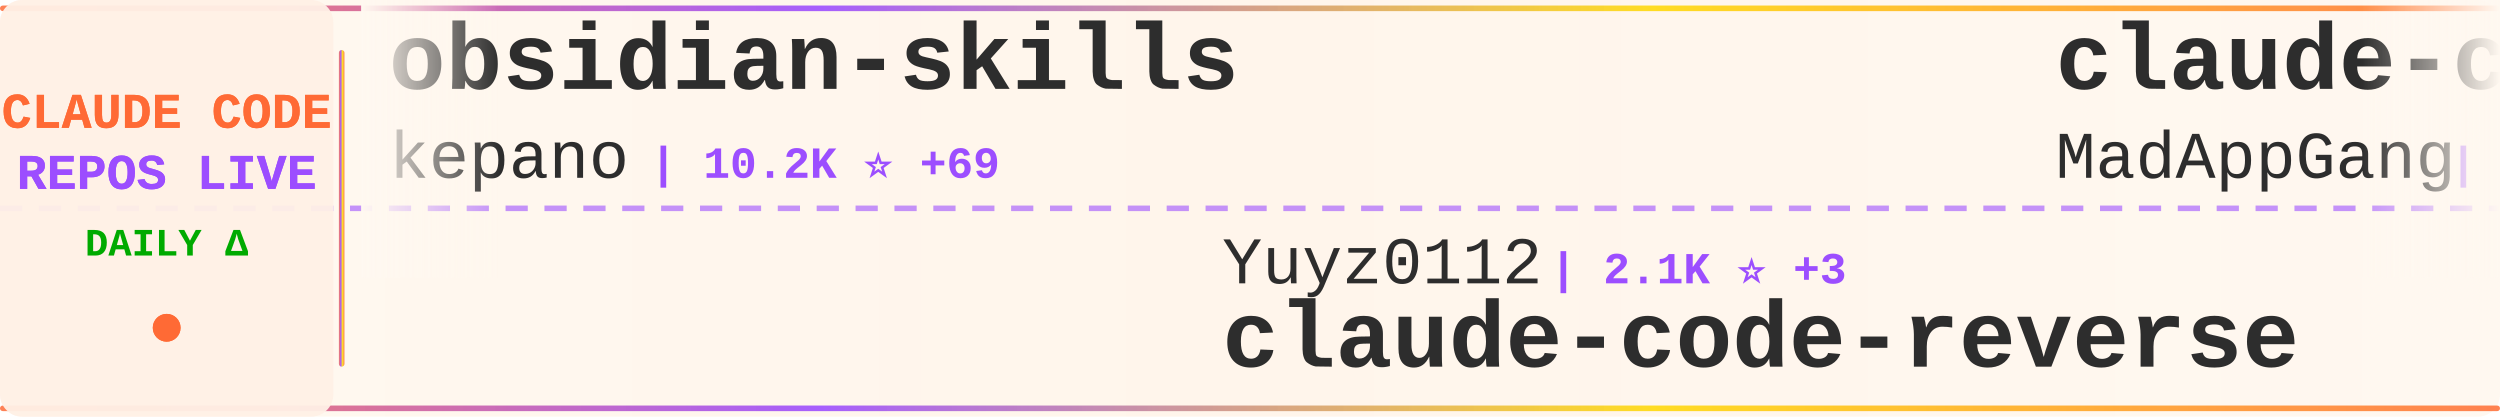
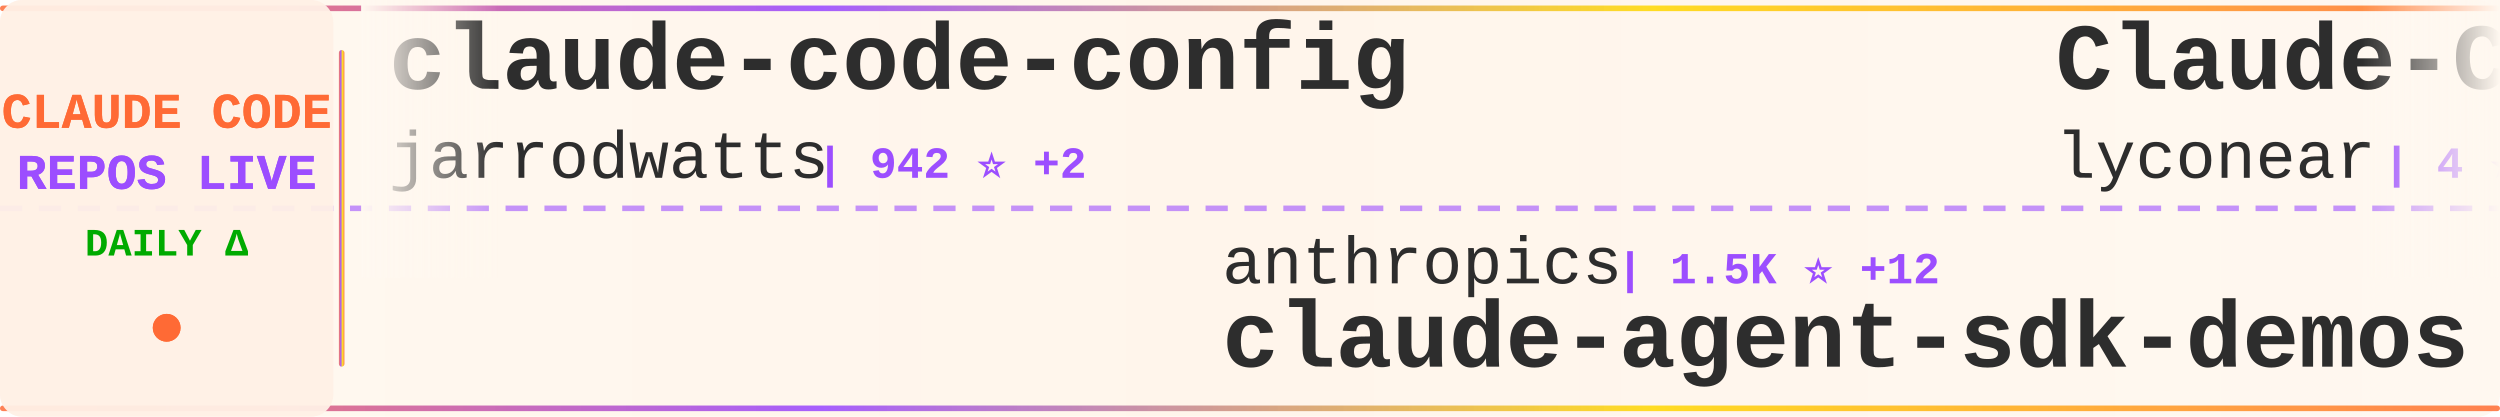
<svg xmlns="http://www.w3.org/2000/svg" width="900" height="150">
  <defs>
    <linearGradient id="tickerBg" x1="0%" y1="0%" x2="100%" y2="0%">
      <stop offset="0%" style="stop-color:#fff8f0;stop-opacity:0.98" />
      <stop offset="50%" style="stop-color:#fff5eb;stop-opacity:1" />
      <stop offset="100%" style="stop-color:#fff8f0;stop-opacity:0.98" />
    </linearGradient>
    <linearGradient id="borderGrad" x1="0%" y1="0%" x2="100%" y2="0%">
      <stop offset="0%" style="stop-color:#FF6B35;stop-opacity:0.85">
        <animate attributeName="stop-opacity" values="0.85;1;0.85" dur="2s" repeatCount="indefinite" />
      </stop>
      <stop offset="33%" style="stop-color:#9C4EFF;stop-opacity:0.9">
        <animate attributeName="stop-opacity" values="0.9;1;0.9" dur="2.2s" repeatCount="indefinite" />
      </stop>
      <stop offset="66%" style="stop-color:#FFD700;stop-opacity:0.85">
        <animate attributeName="stop-opacity" values="0.85;1;0.85" dur="1.8s" repeatCount="indefinite" />
      </stop>
      <stop offset="100%" style="stop-color:#FF6B35;stop-opacity:0.85">
        <animate attributeName="stop-opacity" values="0.85;1;0.85" dur="2s" repeatCount="indefinite" />
      </stop>
    </linearGradient>
    <filter id="textGlow">
      <feGaussianBlur stdDeviation="0.15" result="coloredBlur" />
      <feMerge>
        <feMergeNode in="coloredBlur" />
        <feMergeNode in="SourceGraphic" />
      </feMerge>
    </filter>
    <filter id="metricGlow">
      <feGaussianBlur stdDeviation="0.2" result="coloredBlur" />
      <feMerge>
        <feMergeNode in="coloredBlur" />
        <feMergeNode in="SourceGraphic" />
      </feMerge>
    </filter>
    <linearGradient id="leftFade" x1="0%" y1="0%" x2="100%" y2="0%">
      <stop offset="0%" style="stop-color:#fff8f0;stop-opacity:1" />
      <stop offset="100%" style="stop-color:#fff8f0;stop-opacity:0" />
    </linearGradient>
    <linearGradient id="rightFade" x1="0%" y1="0%" x2="100%" y2="0%">
      <stop offset="0%" style="stop-color:#fff8f0;stop-opacity:0" />
      <stop offset="100%" style="stop-color:#fff8f0;stop-opacity:1" />
    </linearGradient>
  </defs>
  <rect width="900" height="150" fill="url(#tickerBg)" rx="8" />
  <rect x="0" y="2" width="900" height="2" fill="url(#borderGrad)" rx="1" />
  <rect x="0" y="146" width="900" height="2" fill="url(#borderGrad)" rx="1" />
  <line x1="0" y1="75" x2="900" y2="75" stroke="#9C4EFF" stroke-width="2" stroke-dasharray="8 6" opacity="0.6" />
  <rect x="0" y="0" width="120" height="150" fill="#fff0e6" opacity="0.95" rx="8" />
  <text x="60" y="46" font-family="'Courier New', monospace" font-size="18" font-weight="bold" fill="#FF6B35" text-anchor="middle" filter="url(#textGlow)">
    CLAUDE CODE
  </text>
  <text x="60" y="68" font-family="'Courier New', monospace" font-size="18" font-weight="bold" fill="#9C4EFF" text-anchor="middle" filter="url(#textGlow)">
    REPOS LIVE
  </text>
  <text x="60" y="92" font-family="'Courier New', monospace" font-size="14" font-weight="bold" fill="#00aa00" text-anchor="middle">
    DAILY Δ
  </text>
  <circle cx="60" cy="118" r="5" fill="#FF6B35" filter="url(#metricGlow)">
    <animate attributeName="r" values="4;6;4" dur="1.5s" repeatCount="indefinite" />
    <animate attributeName="opacity" values="0.6;1;0.6" dur="1.5s" repeatCount="indefinite" />
  </circle>
  <rect x="122" y="18" width="2" height="114" fill="url(#borderGrad)" rx="1" />
  <clipPath id="tickerClip">
    <rect x="130" y="0" width="770" height="150" />
  </clipPath>
  <g clip-path="url(#tickerClip)">
    <g id="tickerItems">
      <animateTransform attributeName="transform" attributeType="XML" type="translate" from="0 0" to="-3000 0" dur="54s" repeatCount="indefinite" />
      <g transform="translate(0, 0)">
-         <text x="140" y="32" font-family="'Courier New', monospace" font-size="34" font-weight="bold" fill="#2d2d2d">obsidian-skills</text>
-         <text x="140" y="64" font-family="'Courier New', monospace" font-size="24" font-weight="normal" fill="#2d2d2d" opacity="1.0">kepano</text>
-         <text x="234" y="64" font-family="'Courier New', monospace" font-size="16" font-weight="bold" fill="#9C4EFF"> | 10.2K ⭐ +69</text>
+         <text x="140" y="32" font-family="'Courier New', monospace" font-size="34" font-weight="bold" fill="#2d2d2d">claude-code-config</text>
+         <text x="140" y="64" font-family="'Courier New', monospace" font-size="24" font-weight="normal" fill="#2d2d2d" opacity="1.0">jarrodwatts</text>
+         <text x="294" y="64" font-family="'Courier New', monospace" font-size="16" font-weight="bold" fill="#9C4EFF"> | 942 ⭐ +2</text>
      </g>
      <g transform="translate(300, 0)">
-         <text x="140" y="102" font-family="'Courier New', monospace" font-size="24" font-weight="normal" fill="#2d2d2d" opacity="1.0">Yuyz0112</text>
-         <text x="258" y="102" font-family="'Courier New', monospace" font-size="16" font-weight="bold" fill="#9C4EFF"> | 2.1K ⭐ +3</text>
-         <text x="140" y="132" font-family="'Courier New', monospace" font-size="34" font-weight="bold" fill="#2d2d2d">claude-code-reverse</text>
+         <text x="140" y="102" font-family="'Courier New', monospace" font-size="24" font-weight="normal" fill="#2d2d2d" opacity="1.0">anthropics</text>
+         <text x="282" y="102" font-family="'Courier New', monospace" font-size="16" font-weight="bold" fill="#9C4EFF"> | 1.5K ⭐ +12</text>
+         <text x="140" y="132" font-family="'Courier New', monospace" font-size="34" font-weight="bold" fill="#2d2d2d">claude-agent-sdk-demos</text>
      </g>
      <g transform="translate(600, 0)">
-         <text x="140" y="32" font-family="'Courier New', monospace" font-size="34" font-weight="bold" fill="#2d2d2d">claude-code</text>
-         <text x="140" y="64" font-family="'Courier New', monospace" font-size="24" font-weight="normal" fill="#2d2d2d" opacity="1.0">MadAppGang</text>
-         <text x="282" y="64" font-family="'Courier New', monospace" font-size="16" font-weight="bold" fill="#9C4EFF"> | 233 ⭐ +1</text>
+         <text x="140" y="32" font-family="'Courier New', monospace" font-size="34" font-weight="bold" fill="#2d2d2d">Claude-Code</text>
+         <text x="140" y="64" font-family="'Courier New', monospace" font-size="24" font-weight="normal" fill="#2d2d2d" opacity="1.0">lyconear</text>
+         <text x="258" y="64" font-family="'Courier New', monospace" font-size="16" font-weight="bold" fill="#9C4EFF"> | 4 ⭐</text>
      </g>
      <g transform="translate(900, 0)">
-         <text x="140" y="102" font-family="'Courier New', monospace" font-size="24" font-weight="normal" fill="#2d2d2d" opacity="1.0">farion1231</text>
-         <text x="282" y="102" font-family="'Courier New', monospace" font-size="16" font-weight="bold" fill="#9C4EFF"> | 19.0K ⭐ +126</text>
-         <text x="140" y="132" font-family="'Courier New', monospace" font-size="34" font-weight="bold" fill="#2d2d2d">cc-switch</text>
+         <text x="140" y="102" font-family="'Courier New', monospace" font-size="24" font-weight="normal" fill="#2d2d2d" opacity="1.0">wshobson</text>
+         <text x="258" y="102" font-family="'Courier New', monospace" font-size="16" font-weight="bold" fill="#9C4EFF"> | 29.0K ⭐ +67</text>
+         <text x="140" y="132" font-family="'Courier New', monospace" font-size="34" font-weight="bold" fill="#2d2d2d">agents</text>
      </g>
      <g transform="translate(1200, 0)">
-         <text x="140" y="32" font-family="'Courier New', monospace" font-size="34" font-weight="bold" fill="#2d2d2d">claude-code-proxy</text>
-         <text x="140" y="64" font-family="'Courier New', monospace" font-size="24" font-weight="normal" fill="#2d2d2d" opacity="1.0">fuergaosi233</text>
-         <text x="306" y="64" font-family="'Courier New', monospace" font-size="16" font-weight="bold" fill="#9C4EFF"> | 2.0K ⭐ +3</text>
+         <text x="140" y="32" font-family="'Courier New', monospace" font-size="34" font-weight="bold" fill="#2d2d2d">claude-agent-sdk-python</text>
+         <text x="140" y="64" font-family="'Courier New', monospace" font-size="24" font-weight="normal" fill="#2d2d2d" opacity="1.0">anthropics</text>
+         <text x="282" y="64" font-family="'Courier New', monospace" font-size="16" font-weight="bold" fill="#9C4EFF"> | 4.9K ⭐ +18</text>
      </g>
      <g transform="translate(1500, 0)">
-         <text x="140" y="102" font-family="'Courier New', monospace" font-size="24" font-weight="normal" fill="#2d2d2d" opacity="1.0">wasabeef</text>
-         <text x="258" y="102" font-family="'Courier New', monospace" font-size="16" font-weight="bold" fill="#9C4EFF"> | 1.0K ⭐ +2</text>
-         <text x="140" y="132" font-family="'Courier New', monospace" font-size="34" font-weight="bold" fill="#2d2d2d">claude-code-cookbook</text>
+         <text x="140" y="102" font-family="'Courier New', monospace" font-size="24" font-weight="normal" fill="#2d2d2d" opacity="1.0">qwibitai</text>
+         <text x="258" y="102" font-family="'Courier New', monospace" font-size="16" font-weight="bold" fill="#9C4EFF"> | 9.8K ⭐ +288</text>
+         <text x="140" y="132" font-family="'Courier New', monospace" font-size="34" font-weight="bold" fill="#2d2d2d">nanoclaw</text>
      </g>
      <g transform="translate(1800, 0)">
-         <text x="140" y="32" font-family="'Courier New', monospace" font-size="34" font-weight="bold" fill="#2d2d2d">claude-code-base-action</text>
-         <text x="140" y="64" font-family="'Courier New', monospace" font-size="24" font-weight="normal" fill="#2d2d2d" opacity="1.0">anthropics</text>
-         <text x="282" y="64" font-family="'Courier New', monospace" font-size="16" font-weight="bold" fill="#9C4EFF"> | 579 ⭐</text>
+         <text x="140" y="32" font-family="'Courier New', monospace" font-size="34" font-weight="bold" fill="#2d2d2d">claude-code-webui</text>
+         <text x="140" y="64" font-family="'Courier New', monospace" font-size="24" font-weight="normal" fill="#2d2d2d" opacity="1.0">sugyan</text>
+         <text x="234" y="64" font-family="'Courier New', monospace" font-size="16" font-weight="bold" fill="#9C4EFF"> | 924 ⭐ +2</text>
      </g>
      <g transform="translate(2100, 0)">
-         <text x="140" y="102" font-family="'Courier New', monospace" font-size="24" font-weight="normal" fill="#2d2d2d" opacity="1.0">shareAI-lab</text>
-         <text x="294" y="102" font-family="'Courier New', monospace" font-size="16" font-weight="bold" fill="#9C4EFF"> | 17.3K ⭐ +37</text>
-         <text x="140" y="132" font-family="'Courier New', monospace" font-size="34" font-weight="bold" fill="#2d2d2d">learn-claude-code</text>
+         <text x="140" y="102" font-family="'Courier New', monospace" font-size="24" font-weight="normal" fill="#2d2d2d" opacity="1.0">danielmiessler</text>
+         <text x="330" y="102" font-family="'Courier New', monospace" font-size="16" font-weight="bold" fill="#9C4EFF"> | 9.0K ⭐ +59</text>
+         <text x="140" y="132" font-family="'Courier New', monospace" font-size="34" font-weight="bold" fill="#2d2d2d">Personal_AI_Infrastructu...</text>
      </g>
      <g transform="translate(2400, 0)">
-         <text x="140" y="32" font-family="'Courier New', monospace" font-size="34" font-weight="bold" fill="#2d2d2d">everything-claude-code</text>
-         <text x="140" y="64" font-family="'Courier New', monospace" font-size="24" font-weight="normal" fill="#2d2d2d" opacity="1.0">affaan-m</text>
-         <text x="258" y="64" font-family="'Courier New', monospace" font-size="16" font-weight="bold" fill="#9C4EFF"> | 48.7K ⭐ +393</text>
+         <text x="140" y="32" font-family="'Courier New', monospace" font-size="34" font-weight="bold" fill="#2d2d2d">skills</text>
+         <text x="140" y="64" font-family="'Courier New', monospace" font-size="24" font-weight="normal" fill="#2d2d2d" opacity="1.0">anthropics</text>
+         <text x="282" y="64" font-family="'Courier New', monospace" font-size="16" font-weight="bold" fill="#9C4EFF"> | 72.5K ⭐ +462</text>
      </g>
      <g transform="translate(2700, 0)">
-         <text x="140" y="102" font-family="'Courier New', monospace" font-size="24" font-weight="normal" fill="#2d2d2d" opacity="1.0">Yeachan-Heo</text>
-         <text x="294" y="102" font-family="'Courier New', monospace" font-size="16" font-weight="bold" fill="#9C4EFF"> | 6.8K ⭐ +99</text>
-         <text x="140" y="132" font-family="'Courier New', monospace" font-size="34" font-weight="bold" fill="#2d2d2d">oh-my-claudecode</text>
+         <text x="140" y="102" font-family="'Courier New', monospace" font-size="24" font-weight="normal" fill="#2d2d2d" opacity="1.0">snarktank</text>
+         <text x="270" y="102" font-family="'Courier New', monospace" font-size="16" font-weight="bold" fill="#9C4EFF"> | 10.8K ⭐ +88</text>
+         <text x="140" y="132" font-family="'Courier New', monospace" font-size="34" font-weight="bold" fill="#2d2d2d">ralph</text>
      </g>
      <g transform="translate(3000, 0)">
-         <text x="140" y="32" font-family="'Courier New', monospace" font-size="34" font-weight="bold" fill="#2d2d2d">obsidian-skills</text>
-         <text x="140" y="64" font-family="'Courier New', monospace" font-size="24" font-weight="normal" fill="#2d2d2d" opacity="1.0">kepano</text>
-         <text x="234" y="64" font-family="'Courier New', monospace" font-size="16" font-weight="bold" fill="#9C4EFF"> | 10.2K ⭐ +69</text>
+         <text x="140" y="32" font-family="'Courier New', monospace" font-size="34" font-weight="bold" fill="#2d2d2d">claude-code-config</text>
+         <text x="140" y="64" font-family="'Courier New', monospace" font-size="24" font-weight="normal" fill="#2d2d2d" opacity="1.0">jarrodwatts</text>
+         <text x="294" y="64" font-family="'Courier New', monospace" font-size="16" font-weight="bold" fill="#9C4EFF"> | 942 ⭐ +2</text>
      </g>
      <g transform="translate(3300, 0)">
-         <text x="140" y="102" font-family="'Courier New', monospace" font-size="24" font-weight="normal" fill="#2d2d2d" opacity="1.0">Yuyz0112</text>
-         <text x="258" y="102" font-family="'Courier New', monospace" font-size="16" font-weight="bold" fill="#9C4EFF"> | 2.1K ⭐ +3</text>
-         <text x="140" y="132" font-family="'Courier New', monospace" font-size="34" font-weight="bold" fill="#2d2d2d">claude-code-reverse</text>
+         <text x="140" y="102" font-family="'Courier New', monospace" font-size="24" font-weight="normal" fill="#2d2d2d" opacity="1.0">anthropics</text>
+         <text x="282" y="102" font-family="'Courier New', monospace" font-size="16" font-weight="bold" fill="#9C4EFF"> | 1.5K ⭐ +12</text>
+         <text x="140" y="132" font-family="'Courier New', monospace" font-size="34" font-weight="bold" fill="#2d2d2d">claude-agent-sdk-demos</text>
      </g>
      <g transform="translate(3600, 0)">
-         <text x="140" y="32" font-family="'Courier New', monospace" font-size="34" font-weight="bold" fill="#2d2d2d">claude-code</text>
-         <text x="140" y="64" font-family="'Courier New', monospace" font-size="24" font-weight="normal" fill="#2d2d2d" opacity="1.0">MadAppGang</text>
-         <text x="282" y="64" font-family="'Courier New', monospace" font-size="16" font-weight="bold" fill="#9C4EFF"> | 233 ⭐ +1</text>
+         <text x="140" y="32" font-family="'Courier New', monospace" font-size="34" font-weight="bold" fill="#2d2d2d">Claude-Code</text>
+         <text x="140" y="64" font-family="'Courier New', monospace" font-size="24" font-weight="normal" fill="#2d2d2d" opacity="1.0">lyconear</text>
+         <text x="258" y="64" font-family="'Courier New', monospace" font-size="16" font-weight="bold" fill="#9C4EFF"> | 4 ⭐</text>
      </g>
      <g transform="translate(3900, 0)">
-         <text x="140" y="102" font-family="'Courier New', monospace" font-size="24" font-weight="normal" fill="#2d2d2d" opacity="1.0">farion1231</text>
-         <text x="282" y="102" font-family="'Courier New', monospace" font-size="16" font-weight="bold" fill="#9C4EFF"> | 19.0K ⭐ +126</text>
-         <text x="140" y="132" font-family="'Courier New', monospace" font-size="34" font-weight="bold" fill="#2d2d2d">cc-switch</text>
+         <text x="140" y="102" font-family="'Courier New', monospace" font-size="24" font-weight="normal" fill="#2d2d2d" opacity="1.0">wshobson</text>
+         <text x="258" y="102" font-family="'Courier New', monospace" font-size="16" font-weight="bold" fill="#9C4EFF"> | 29.0K ⭐ +67</text>
+         <text x="140" y="132" font-family="'Courier New', monospace" font-size="34" font-weight="bold" fill="#2d2d2d">agents</text>
      </g>
    </g>
  </g>
  <rect x="130" y="0" width="50" height="100" fill="url(#leftFade)" />
  <rect x="850" y="0" width="50" height="100" fill="url(#rightFade)" />
</svg>
